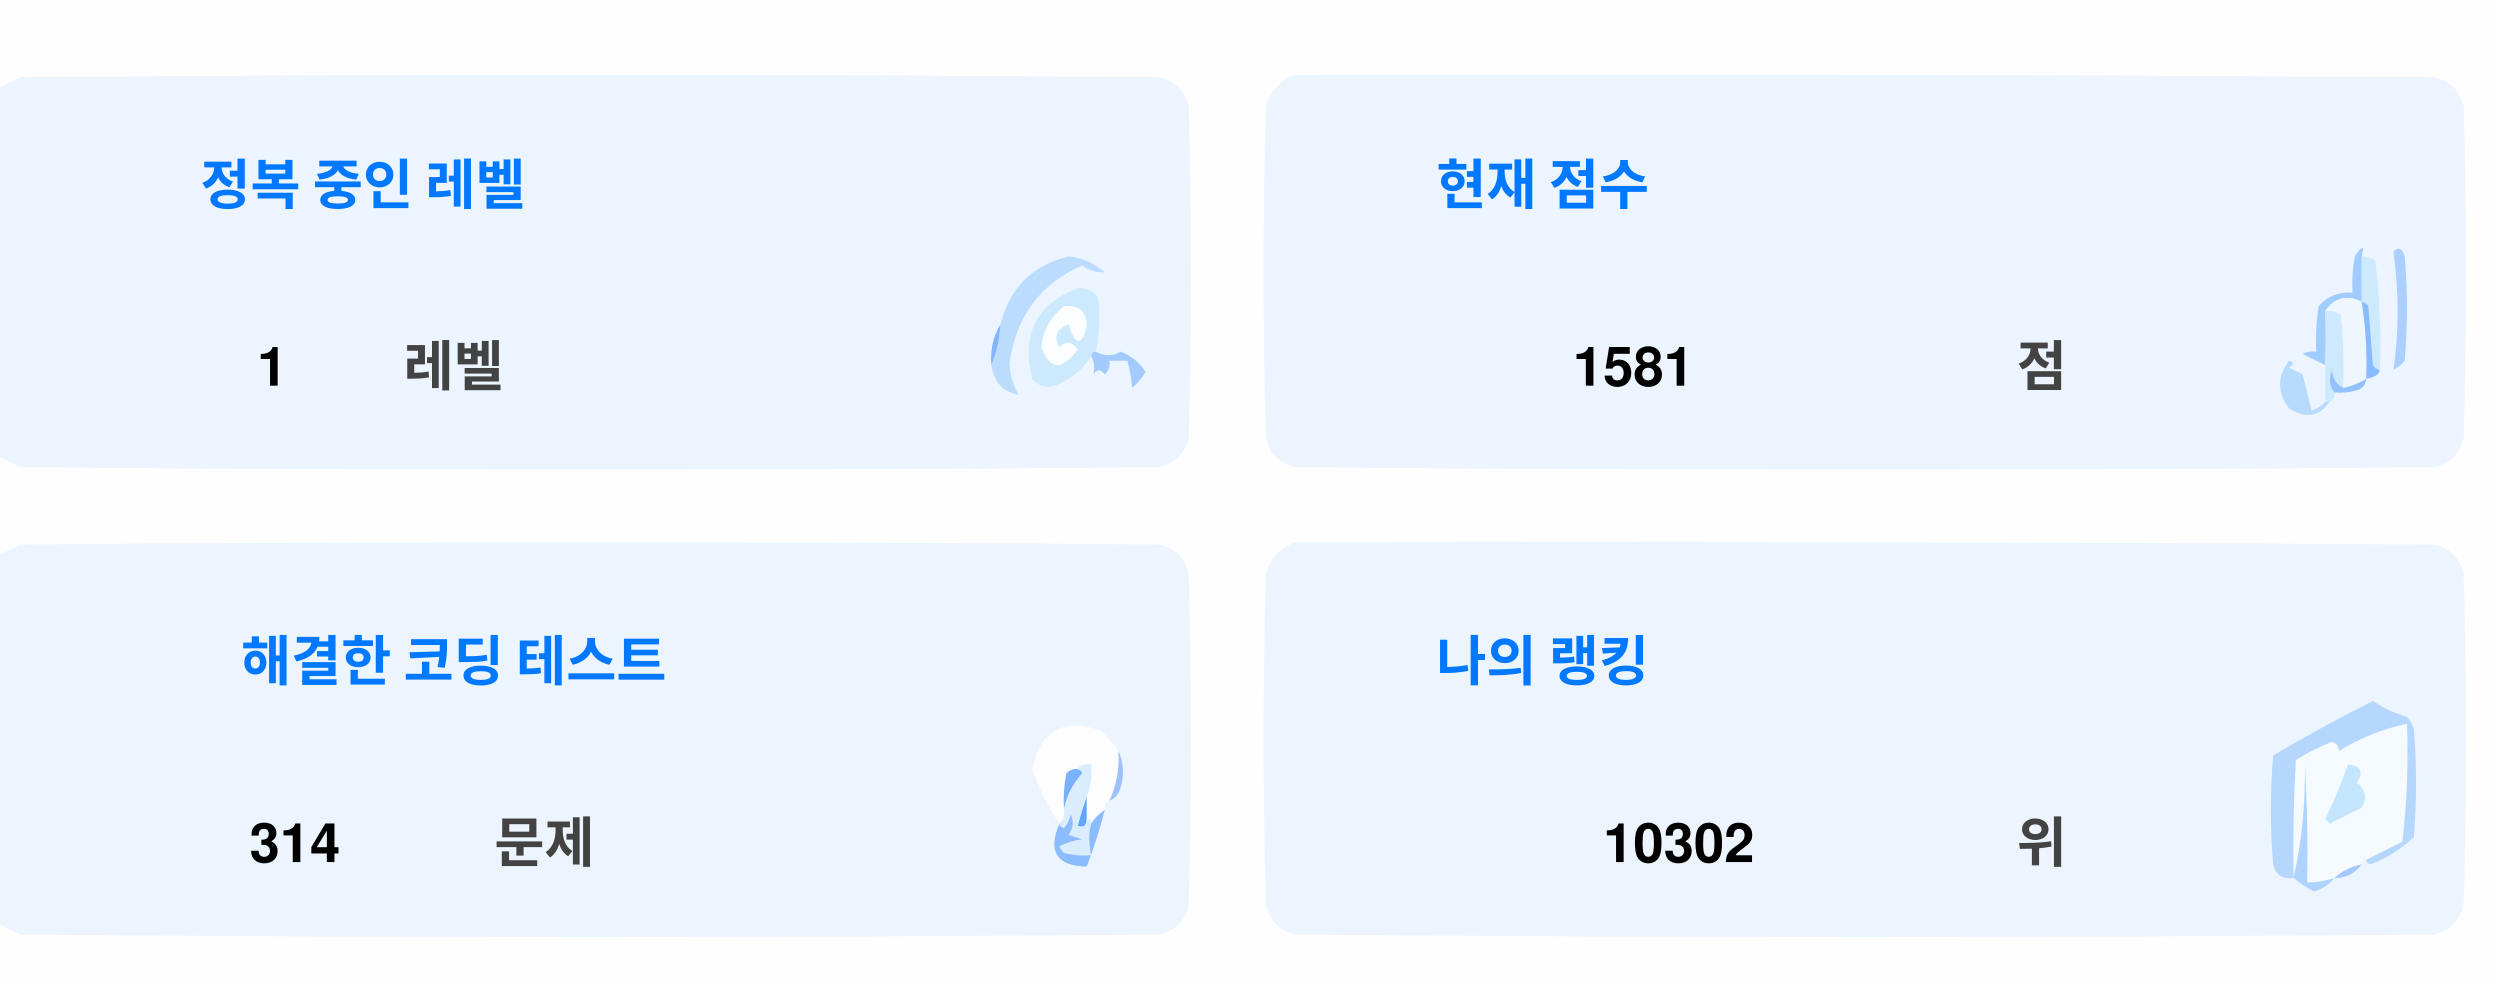
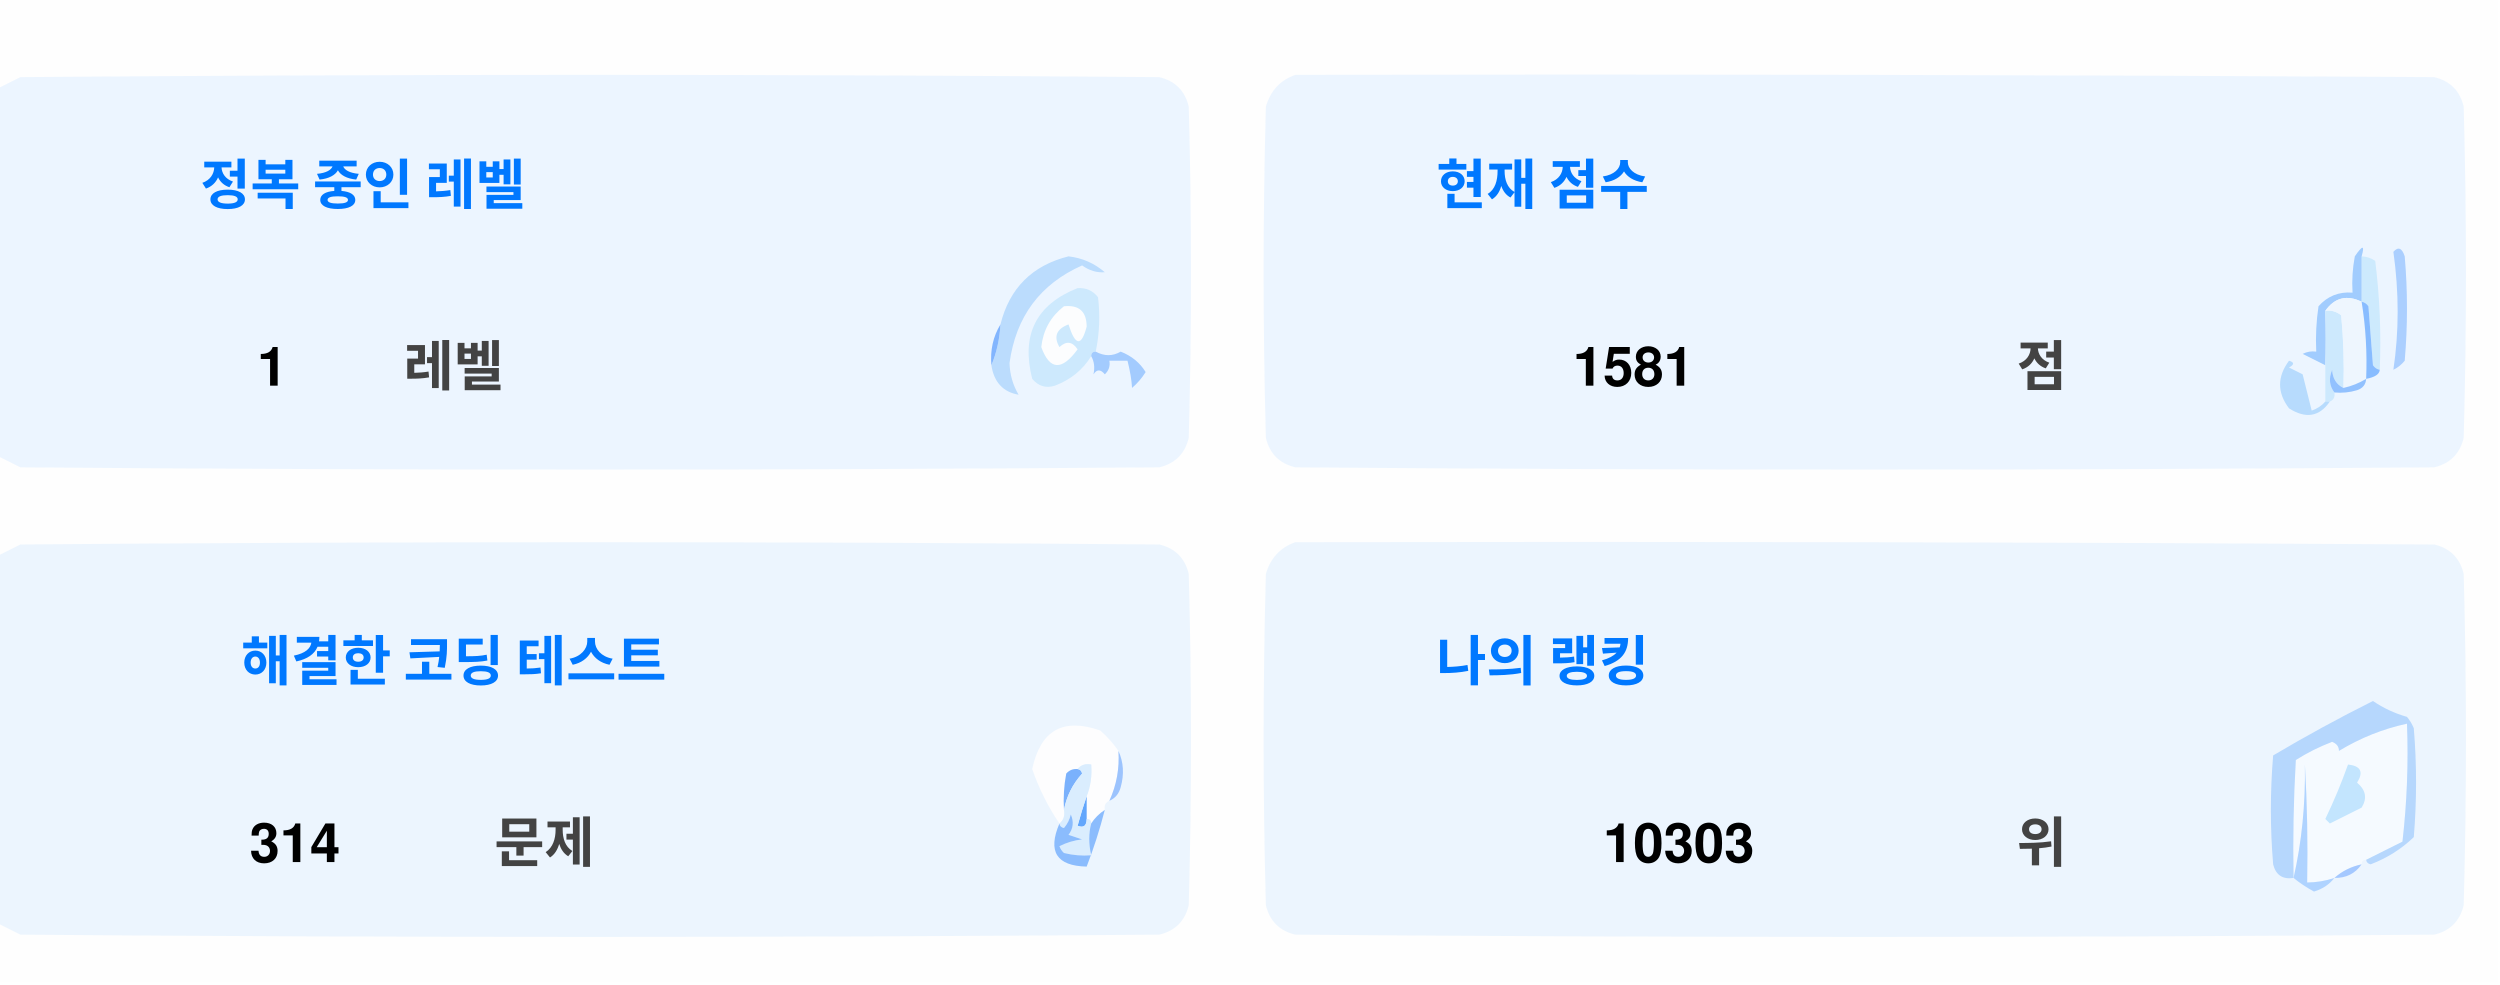
<svg xmlns="http://www.w3.org/2000/svg" version="1.1" width="551px" height="217px" style="shape-rendering:geometricPrecision; text-rendering:geometricPrecision; image-rendering:optimizeQuality; fill-rule:evenodd; clip-rule:evenodd">
  <style>.title {fill: #434343;font-size: 1rem;line-height: 1.5rem;font-weight: bold;font-family: -apple-system, BlinkMacSystemFont, Segoe UI, Helvetica, Arial, sans-serif, Apple Color Emoji, Segoe UI Emoji;}.desc {fill: #434343;font-size: 2.5rem;font-weight: bold;line-height: 1.5rem;font-family: -apple-system, BlinkMacSystemFont, Segoe UI, Helvetica, Arial, sans-serif, Apple Color Emoji, Segoe UI Emoji;}.desc-2 {fill: #434343;font-size: 1rem;font-weight: bold;line-height: 1.5rem;font-family: -apple-system, BlinkMacSystemFont, Segoe UI, Helvetica, Arial, sans-serif, Apple Color Emoji, Segoe UI Emoji;}.text, .desc {animation: twinkling 4s ease-in-out infinite;}@keyframes twinkling {40% { opacity: 1; }50% { opacity: 0.5; }60% { opacity: 1; }70% { opacity: 0.5; }80% { opacity: 1; }}</style>
  <g>
    <path style="opacity:1" fill="#fefefe" d="M -0.5,-0.5 C 183.167,-0.5 366.833,-0.5 550.5,-0.5C 550.5,71.833 550.5,144.167 550.5,216.5C 366.833,216.5 183.167,216.5 -0.5,216.5C -0.5,212.167 -0.5,207.833 -0.5,203.5C 1.14,204.32 2.807,205.153 4.5,206C 88.167,206.667 171.833,206.667 255.5,206C 259,205.167 261.167,203 262,199.5C 262.667,175.167 262.667,150.833 262,126.5C 261.167,123 259,120.833 255.5,120C 171.833,119.333 88.167,119.333 4.5,120C 2.807,120.847 1.14,121.68 -0.5,122.5C -0.5,115.167 -0.5,107.833 -0.5,100.5C 1.14,101.32 2.807,102.153 4.5,103C 88.167,103.667 171.833,103.667 255.5,103C 259,102.167 261.167,100 262,96.5C 262.667,72.167 262.667,47.833 262,23.5C 261.167,20 259,17.833 255.5,17C 171.833,16.333 88.167,16.333 4.5,17C 2.807,17.847 1.14,18.68 -0.5,19.5C -0.5,12.833 -0.5,6.167 -0.5,-0.5 Z" />
  </g>
  <g>
    <path style="opacity:1" fill="#ecf5ff" d="M -0.5,100.5 C -0.5,73.5 -0.5,46.5 -0.5,19.5C 1.14,18.68 2.807,17.847 4.5,17C 88.167,16.333 171.833,16.333 255.5,17C 259,17.833 261.167,20 262,23.5C 262.667,47.833 262.667,72.167 262,96.5C 261.167,100 259,102.167 255.5,103C 171.833,103.667 88.167,103.667 4.5,103C 2.807,102.153 1.14,101.32 -0.5,100.5 Z" />
  </g>
  <g>
    <path style="opacity:1" fill="#ecf5ff" d="M 285.5,16.5 C 369.167,16.333 452.834,16.5 536.5,17C 540,17.833 542.167,20 543,23.5C 543.667,47.833 543.667,72.167 543,96.5C 542.167,100 540,102.167 536.5,103C 452.833,103.667 369.167,103.667 285.5,103C 282,102.167 279.833,100 279,96.5C 278.333,72.167 278.333,47.833 279,23.5C 280.018,19.985 282.185,17.652 285.5,16.5 Z" />
  </g>
  <g>
    <path style="opacity:1" fill="#cdeafd" d="M 520.5,56.5 C 521.583,56.539 522.583,56.873 523.5,57.5C 524.498,65.472 524.831,73.472 524.5,81.5C 523.883,81.389 523.383,81.056 523,80.5C 522.667,76.167 522.333,71.833 522,67.5C 521.617,66.944 521.117,66.611 520.5,66.5C 520.5,63.167 520.5,59.833 520.5,56.5 Z" />
  </g>
  <g>
    <path style="opacity:1" fill="#abcfff" d="M 527.5,55.5 C 528.566,54.308 529.399,54.641 530,56.5C 530.667,64.167 530.667,71.833 530,79.5C 529.311,80.357 528.478,81.023 527.5,81.5C 528.758,73.08 528.758,64.414 527.5,55.5 Z" />
  </g>
  <g>
    <path style="opacity:1" fill="#bbdcfd" d="M 218.5,80.5 C 219.657,77.727 220.324,74.727 220.5,71.5C 222.49,63.51 227.49,58.51 235.5,56.5C 238.528,56.847 241.194,58.014 243.5,60C 241.744,60.141 240.078,59.641 238.5,58.5C 229.247,62.607 223.914,69.773 222.5,80C 222.565,82.526 223.232,84.859 224.5,87C 221.07,86.397 219.07,84.231 218.5,80.5 Z" />
  </g>
  <g>
    <path style="opacity:1" fill="#cde9fd" d="M 241.5,77.5 C 240.833,77.5 240.5,77.833 240.5,78.5C 238.628,81.529 235.961,83.695 232.5,85C 230.536,85.624 228.869,85.124 227.5,83.5C 225.021,73.791 228.354,67.124 237.5,63.5C 239.374,63.39 240.874,64.056 242,65.5C 242.497,69.524 242.331,73.524 241.5,77.5 Z" />
  </g>
  <g>
    <path style="opacity:1" fill="#fcfdfe" d="M 234.5,67.5 C 237.826,67.162 239.493,68.662 239.5,72C 238.334,76.434 237,76.267 235.5,71.5C 232.832,72.515 232.166,74.182 233.5,76.5C 235.017,75.089 236.351,75.256 237.5,77C 234.006,81.771 231.34,81.605 229.5,76.5C 229.904,72.771 231.571,69.771 234.5,67.5 Z" />
  </g>
  <g>
    <path style="opacity:1" fill="#a1ccfe" d="M 520.5,56.5 C 520.5,59.833 520.5,63.167 520.5,66.5C 517.238,64.922 514.572,65.589 512.5,68.5C 512.617,72.81 512.617,76.81 512.5,80.5C 510.86,79.68 509.193,78.847 507.5,78C 508.448,77.517 509.448,77.35 510.5,77.5C 510.335,74.15 510.502,70.817 511,67.5C 512.995,65.253 515.495,64.253 518.5,64.5C 518.336,61.813 518.503,59.146 519,56.5C 520.731,53.969 521.231,53.969 520.5,56.5 Z" />
  </g>
  <g>
    <path style="opacity:1" fill="#cde9fd" d="M 512.5,68.5 C 513.822,68.33 514.989,68.663 516,69.5C 516.499,74.823 516.666,80.156 516.5,85.5C 514.955,84.77 514.122,83.437 514,81.5C 513.22,83.387 513.387,85.054 514.5,86.5C 514.672,87.492 514.338,88.158 513.5,88.5C 513.167,88.5 512.833,88.5 512.5,88.5C 512.5,85.833 512.5,83.167 512.5,80.5C 512.617,76.81 512.617,72.81 512.5,68.5 Z" />
  </g>
  <g>
    <path style="opacity:1" fill="#eef6fe" d="M 520.5,66.5 C 521.407,72.106 521.74,77.773 521.5,83.5C 519.95,84.441 518.284,85.108 516.5,85.5C 516.666,80.156 516.499,74.823 516,69.5C 514.989,68.663 513.822,68.33 512.5,68.5C 514.572,65.589 517.238,64.922 520.5,66.5 Z" />
  </g>
  <g>
    <path style="opacity:1" fill="#88bcff" d="M 520.5,66.5 C 521.117,66.611 521.617,66.944 522,67.5C 522.333,71.833 522.667,76.167 523,80.5C 523.383,81.056 523.883,81.389 524.5,81.5C 524.445,82.469 523.445,83.136 521.5,83.5C 521.74,77.773 521.407,72.106 520.5,66.5 Z" />
  </g>
  <g>
    <path style="opacity:1" fill="#82b5fe" d="M 220.5,71.5 C 220.324,74.727 219.657,77.727 218.5,80.5C 218.215,77.171 218.882,74.171 220.5,71.5 Z" />
  </g>
  <g>
    <path style="opacity:1" fill="#a3cbfe" d="M 240.5,78.5 C 240.5,77.833 240.833,77.5 241.5,77.5C 243.391,78.536 245.224,78.536 247,77.5C 249.391,78.429 251.225,79.929 252.5,82C 251.681,83.319 250.681,84.486 249.5,85.5C 249.409,83.777 249.075,81.777 248.5,79.5C 247.167,79.5 245.833,79.5 244.5,79.5C 244.719,80.675 244.386,81.675 243.5,82.5C 242.575,81.359 241.741,81.359 241,82.5C 241.331,80.981 241.164,79.648 240.5,78.5 Z" />
  </g>
  <g>
    <path style="opacity:1" fill="#b7dbfd" d="M 512.5,88.5 C 512.833,88.5 513.167,88.5 513.5,88.5C 511.199,91.857 508.199,92.357 504.5,90C 501.872,86.535 501.872,83.035 504.5,79.5C 505.696,79.846 505.696,80.346 504.5,81C 505.5,81.5 506.5,82 507.5,82.5C 508.167,85.167 508.833,87.833 509.5,90.5C 510.739,90.058 511.739,89.391 512.5,88.5 Z" />
  </g>
  <g>
    <path style="opacity:1" fill="#92c1fe" d="M 516.5,85.5 C 518.284,85.108 519.95,84.441 521.5,83.5C 521.423,84.75 520.756,85.583 519.5,86C 517.866,86.493 516.199,86.66 514.5,86.5C 513.387,85.054 513.22,83.387 514,81.5C 514.122,83.437 514.955,84.77 516.5,85.5 Z" />
  </g>
  <g>
    <path style="opacity:1" fill="#ecf5fe" d="M -0.5,203.5 C -0.5,176.5 -0.5,149.5 -0.5,122.5C 1.14,121.68 2.807,120.847 4.5,120C 88.167,119.333 171.833,119.333 255.5,120C 259,120.833 261.167,123 262,126.5C 262.667,150.833 262.667,175.167 262,199.5C 261.167,203 259,205.167 255.5,206C 171.833,206.667 88.167,206.667 4.5,206C 2.807,205.153 1.14,204.32 -0.5,203.5 Z" />
  </g>
  <g>
    <path style="opacity:1" fill="#ecf5fe" d="M 285.5,119.5 C 369.167,119.333 452.834,119.5 536.5,120C 540,120.833 542.167,123 543,126.5C 543.667,150.833 543.667,175.167 543,199.5C 542.167,203 540,205.167 536.5,206C 452.833,206.667 369.167,206.667 285.5,206C 282,205.167 279.833,203 279,199.5C 278.333,175.167 278.333,150.833 279,126.5C 280.018,122.985 282.185,120.652 285.5,119.5 Z" />
  </g>
  <g>
    <path style="opacity:1" fill="#fdfdfe" d="M 246.5,165.5 C 246.758,169.367 246.092,173.034 244.5,176.5C 243.662,176.842 243.328,177.508 243.5,178.5C 242.272,179.306 241.272,180.306 240.5,181.5C 240.5,180.833 240.167,180.5 239.5,180.5C 239.5,178.833 239.5,177.167 239.5,175.5C 240.369,173.283 240.702,170.95 240.5,168.5C 239.209,168.263 238.209,168.596 237.5,169.5C 236.504,169.414 235.671,169.748 235,170.5C 234.503,173.146 234.336,175.813 234.5,178.5C 234.737,179.791 234.404,180.791 233.5,181.5C 230.986,177.806 228.986,173.806 227.5,169.5C 229.309,160.957 234.309,158.124 242.5,161C 244.07,162.397 245.404,163.897 246.5,165.5 Z" />
  </g>
  <g>
    <path style="opacity:1" fill="#f5faff" d="M 521.5,189.5 C 520.833,189.5 520.5,189.833 520.5,190.5C 518.181,190.992 516.181,191.992 514.5,193.5C 512.565,194.15 510.565,194.483 508.5,194.5C 508.666,185.827 508.5,177.16 508,168.5C 508.141,177.227 507.308,185.56 505.5,193.5C 505.334,184.827 505.5,176.16 506,167.5C 508.527,165.903 511.194,164.57 514,163.5C 515.011,163.892 515.511,164.559 515.5,165.5C 520.21,162.641 525.21,160.641 530.5,159.5C 530.831,168.192 530.498,176.859 529.5,185.5C 526.807,186.847 524.14,188.18 521.5,189.5 Z" />
  </g>
  <g>
    <path style="opacity:1" fill="#b6d7fd" d="M 521.5,189.5 C 524.14,188.18 526.807,186.847 529.5,185.5C 530.498,176.859 530.831,168.192 530.5,159.5C 525.21,160.641 520.21,162.641 515.5,165.5C 515.511,164.559 515.011,163.892 514,163.5C 511.194,164.57 508.527,165.903 506,167.5C 505.5,176.16 505.334,184.827 505.5,193.5C 503.089,193.863 501.589,192.863 501,190.5C 500.333,182.5 500.333,174.5 501,166.5C 508.173,162.246 515.507,158.246 523,154.5C 525.304,156.068 527.804,157.235 530.5,158C 531.126,158.75 531.626,159.584 532,160.5C 532.667,168.5 532.667,176.5 532,184.5C 529.292,187.111 526.125,189.111 522.5,190.5C 521.893,190.376 521.56,190.043 521.5,189.5 Z" />
  </g>
  <g>
    <path style="opacity:1" fill="#c3e5fe" d="M 517.5,168.5 C 520.317,168.801 520.984,170.134 519.5,172.5C 521.439,174.122 521.772,175.956 520.5,178C 518.167,179.167 515.833,180.333 513.5,181.5C 513.167,181.167 512.833,180.833 512.5,180.5C 514.414,176.515 516.081,172.515 517.5,168.5 Z" />
  </g>
  <g>
    <path style="opacity:1" fill="#7ab1fc" d="M 237.5,169.5 C 238.043,169.56 238.376,169.893 238.5,170.5C 236.395,172.836 235.062,175.503 234.5,178.5C 234.336,175.813 234.503,173.146 235,170.5C 235.671,169.748 236.504,169.414 237.5,169.5 Z" />
  </g>
  <g>
    <path style="opacity:1" fill="#afd3ff" d="M 514.5,193.5 C 513.378,194.947 511.878,195.947 510,196.5C 508.348,195.601 506.848,194.601 505.5,193.5C 507.308,185.56 508.141,177.227 508,168.5C 508.5,177.16 508.666,185.827 508.5,194.5C 510.565,194.483 512.565,194.15 514.5,193.5 Z" />
  </g>
  <g>
    <path style="opacity:1" fill="#9cc3fd" d="M 246.5,165.5 C 247.634,167.966 247.801,170.633 247,173.5C 246.623,174.942 245.79,175.942 244.5,176.5C 246.092,173.034 246.758,169.367 246.5,165.5 Z" />
  </g>
  <g>
    <path style="opacity:1" fill="#62a6fc" d="M 239.5,175.5 C 239.5,177.167 239.5,178.833 239.5,180.5C 239.483,182.028 238.816,182.528 237.5,182C 238.117,179.723 238.784,177.556 239.5,175.5 Z" />
  </g>
  <g>
    <path style="opacity:1" fill="#daedfe" d="M 237.5,169.5 C 238.209,168.596 239.209,168.263 240.5,168.5C 240.702,170.95 240.369,173.283 239.5,175.5C 238.784,177.556 238.117,179.723 237.5,182C 238.816,182.528 239.483,182.028 239.5,180.5C 240.167,180.5 240.5,180.833 240.5,181.5C 239.918,183.669 239.918,186.002 240.5,188.5C 238.473,188.662 236.473,188.495 234.5,188C 234.043,187.586 233.709,187.086 233.5,186.5C 235.078,185.702 236.744,185.202 238.5,185C 237.5,184.667 236.5,184.333 235.5,184C 236.554,182.612 236.72,181.112 236,179.5C 235.751,180.624 235.251,181.624 234.5,182.5C 233.893,182.376 233.56,182.043 233.5,181.5C 234.404,180.791 234.737,179.791 234.5,178.5C 235.062,175.503 236.395,172.836 238.5,170.5C 238.376,169.893 238.043,169.56 237.5,169.5 Z" />
  </g>
  <g>
    <path style="opacity:1" fill="#8bbcfd" d="M 243.5,178.5 C 242.395,182.803 241.062,186.969 239.5,191C 232.857,190.847 230.857,187.68 233.5,181.5C 233.56,182.043 233.893,182.376 234.5,182.5C 235.251,181.624 235.751,180.624 236,179.5C 236.72,181.112 236.554,182.612 235.5,184C 236.5,184.333 237.5,184.667 238.5,185C 236.744,185.202 235.078,185.702 233.5,186.5C 233.709,187.086 234.043,187.586 234.5,188C 236.473,188.495 238.473,188.662 240.5,188.5C 239.918,186.002 239.918,183.669 240.5,181.5C 241.272,180.306 242.272,179.306 243.5,178.5 Z" />
  </g>
  <g>
    <path style="opacity:1" fill="#a4c8ff" d="M 520.5,190.5 C 519.089,192.539 517.089,193.539 514.5,193.5C 516.181,191.992 518.181,190.992 520.5,190.5 Z" />
  </g>
  <text text-anchor="middle" x="80" y="45" class="title" style="fill:#0078ff;" stroke="#none" stroke-width="1">정복 중인 레벨</text>
  <text text-anchor="middle" x="60" y="85" class="desc" style="fill:#000000;" stroke="#none" stroke-width="1">1</text>
  <text text-anchor="middle" x="100" y="85" class="desc-2" style="fill:#434343;" stroke="#none" stroke-width="1">레벨</text>
  <text text-anchor="middle" x="340" y="45" class="title" style="fill:#0078ff;" stroke="#none" stroke-width="1">현재 점수</text>
  <text text-anchor="middle" x="360" y="85" class="desc" style="fill:#000000;" stroke="#none" stroke-width="1">1581</text>
  <text text-anchor="middle" x="450" y="85" class="desc-2" style="fill:#434343;" stroke="#none" stroke-width="1">점</text>
  <text text-anchor="middle" x="100" y="150" class="title" style="fill:#0078ff;" stroke="#none" stroke-width="1">해결한 코딩 테스트</text>
  <text text-anchor="middle" x="65" y="190" class="desc" style="fill:#000000;" stroke="#none" stroke-width="1">314</text>
  <text text-anchor="middle" x="120" y="190" class="desc-2" style="fill:#434343;" stroke="#none" stroke-width="1">문제</text>
  <text text-anchor="middle" x="340" y="150" class="title" style="fill:#0078ff;" stroke="#none" stroke-width="1">나의 랭킹</text>
-   <text text-anchor="middle" x="370" y="190" class="desc" style="fill:#000000;" stroke="#none" stroke-width="1">10302</text>
+   <text text-anchor="middle" x="370" y="190" class="desc" style="fill:#000000;" stroke="#none" stroke-width="1">10303</text>
  <text text-anchor="middle" x="450" y="190" class="desc-2" style="fill:#434343;" stroke="#none" stroke-width="1">위</text>
</svg>
